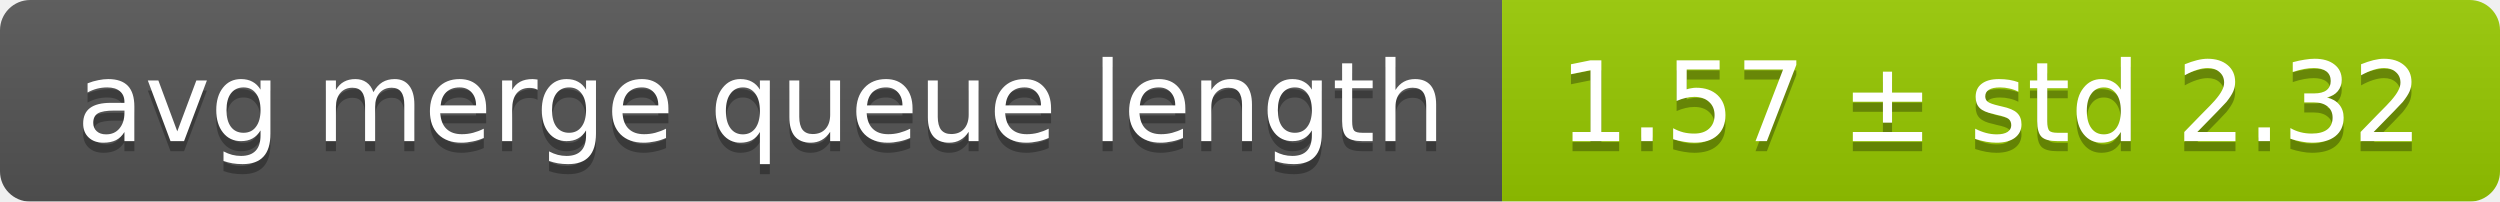
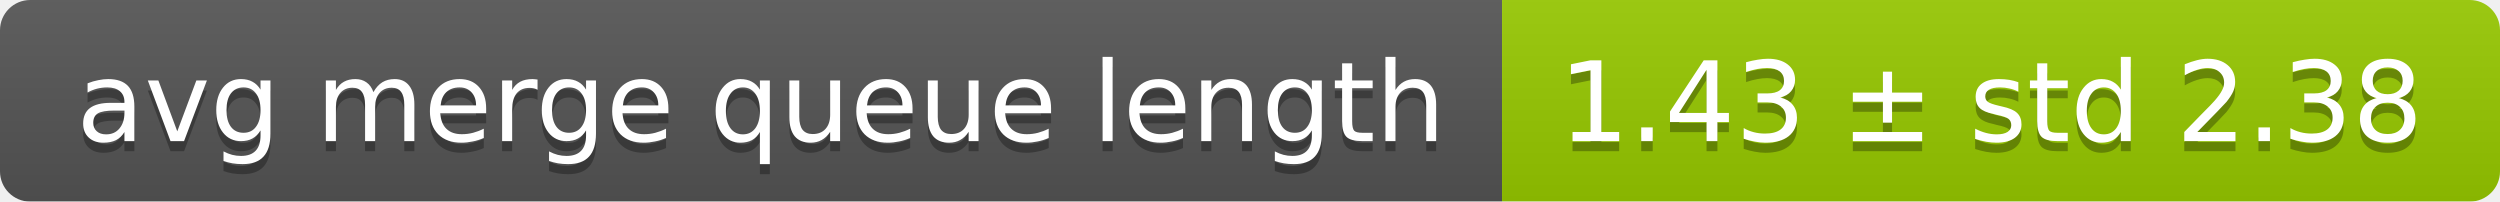
<svg xmlns="http://www.w3.org/2000/svg" width="248" height="20">
  <linearGradient id="smooth" x2="0" y2="100%">
    <stop offset="0" stop-color="#bbb" stop-opacity=".1" />
    <stop offset="1" stop-opacity=".1" />
  </linearGradient>
  <mask id="round">
    <rect width="248" height="20" rx="3" fill="#fff" />
  </mask>
  <g mask="url(#round)">
    <rect width="149" height="20" fill="#555" />
    <rect x="149" width="99" height="20" fill="#97ca00" />
    <rect width="248" height="20" fill="url(#smooth)" />
  </g>
  <g fill="#fff" text-anchor="middle" font-family="DejaVu Sans,Verdana,Geneva,sans-serif" font-size="11">
    <text x="75.5" y="15" fill="#010101" fill-opacity=".3">avg merge queue length</text>
    <text x="75.5" y="14">avg merge queue length</text>
-     <text x="197.5" y="15" fill="#010101" fill-opacity=".3">1.57 ± std 2.32</text>
-     <text x="197.5" y="14">1.57 ± std 2.32</text>
+     <text x="197.5" y="15" fill="#010101" fill-opacity=".3">1.43 ± std 2.38</text>
+     <text x="197.5" y="14">1.43 ± std 2.38</text>
  </g>
</svg>
